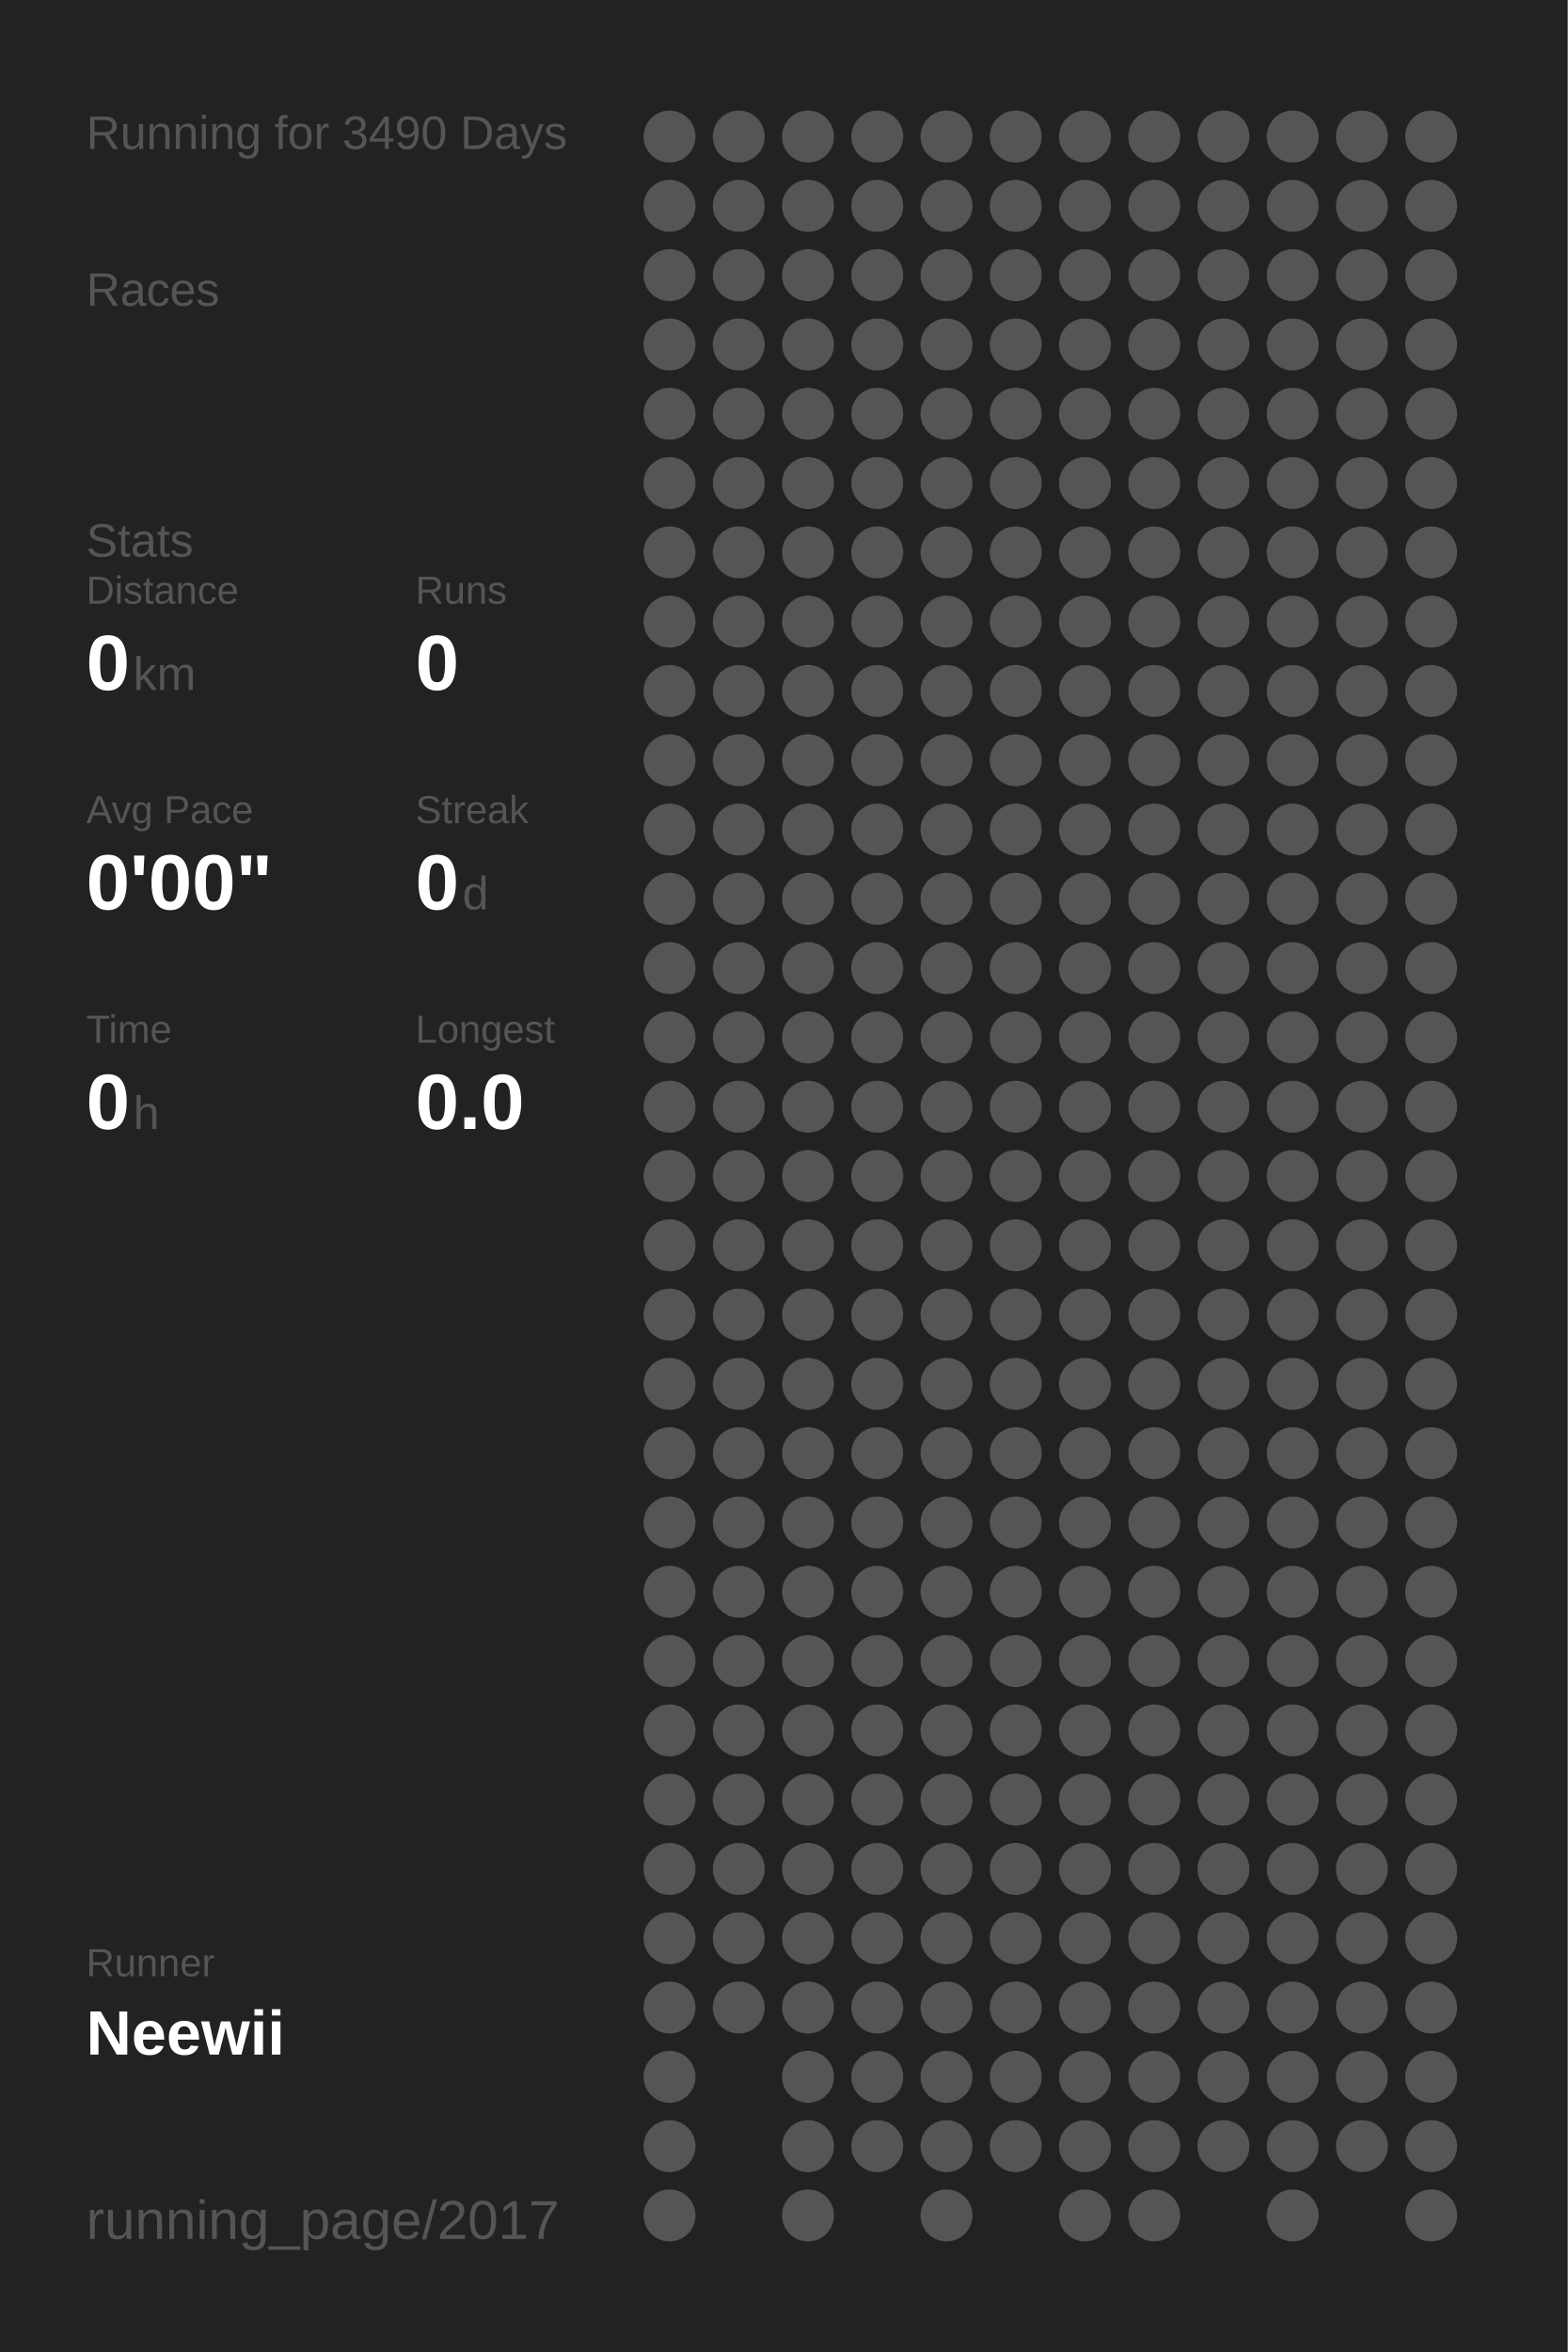
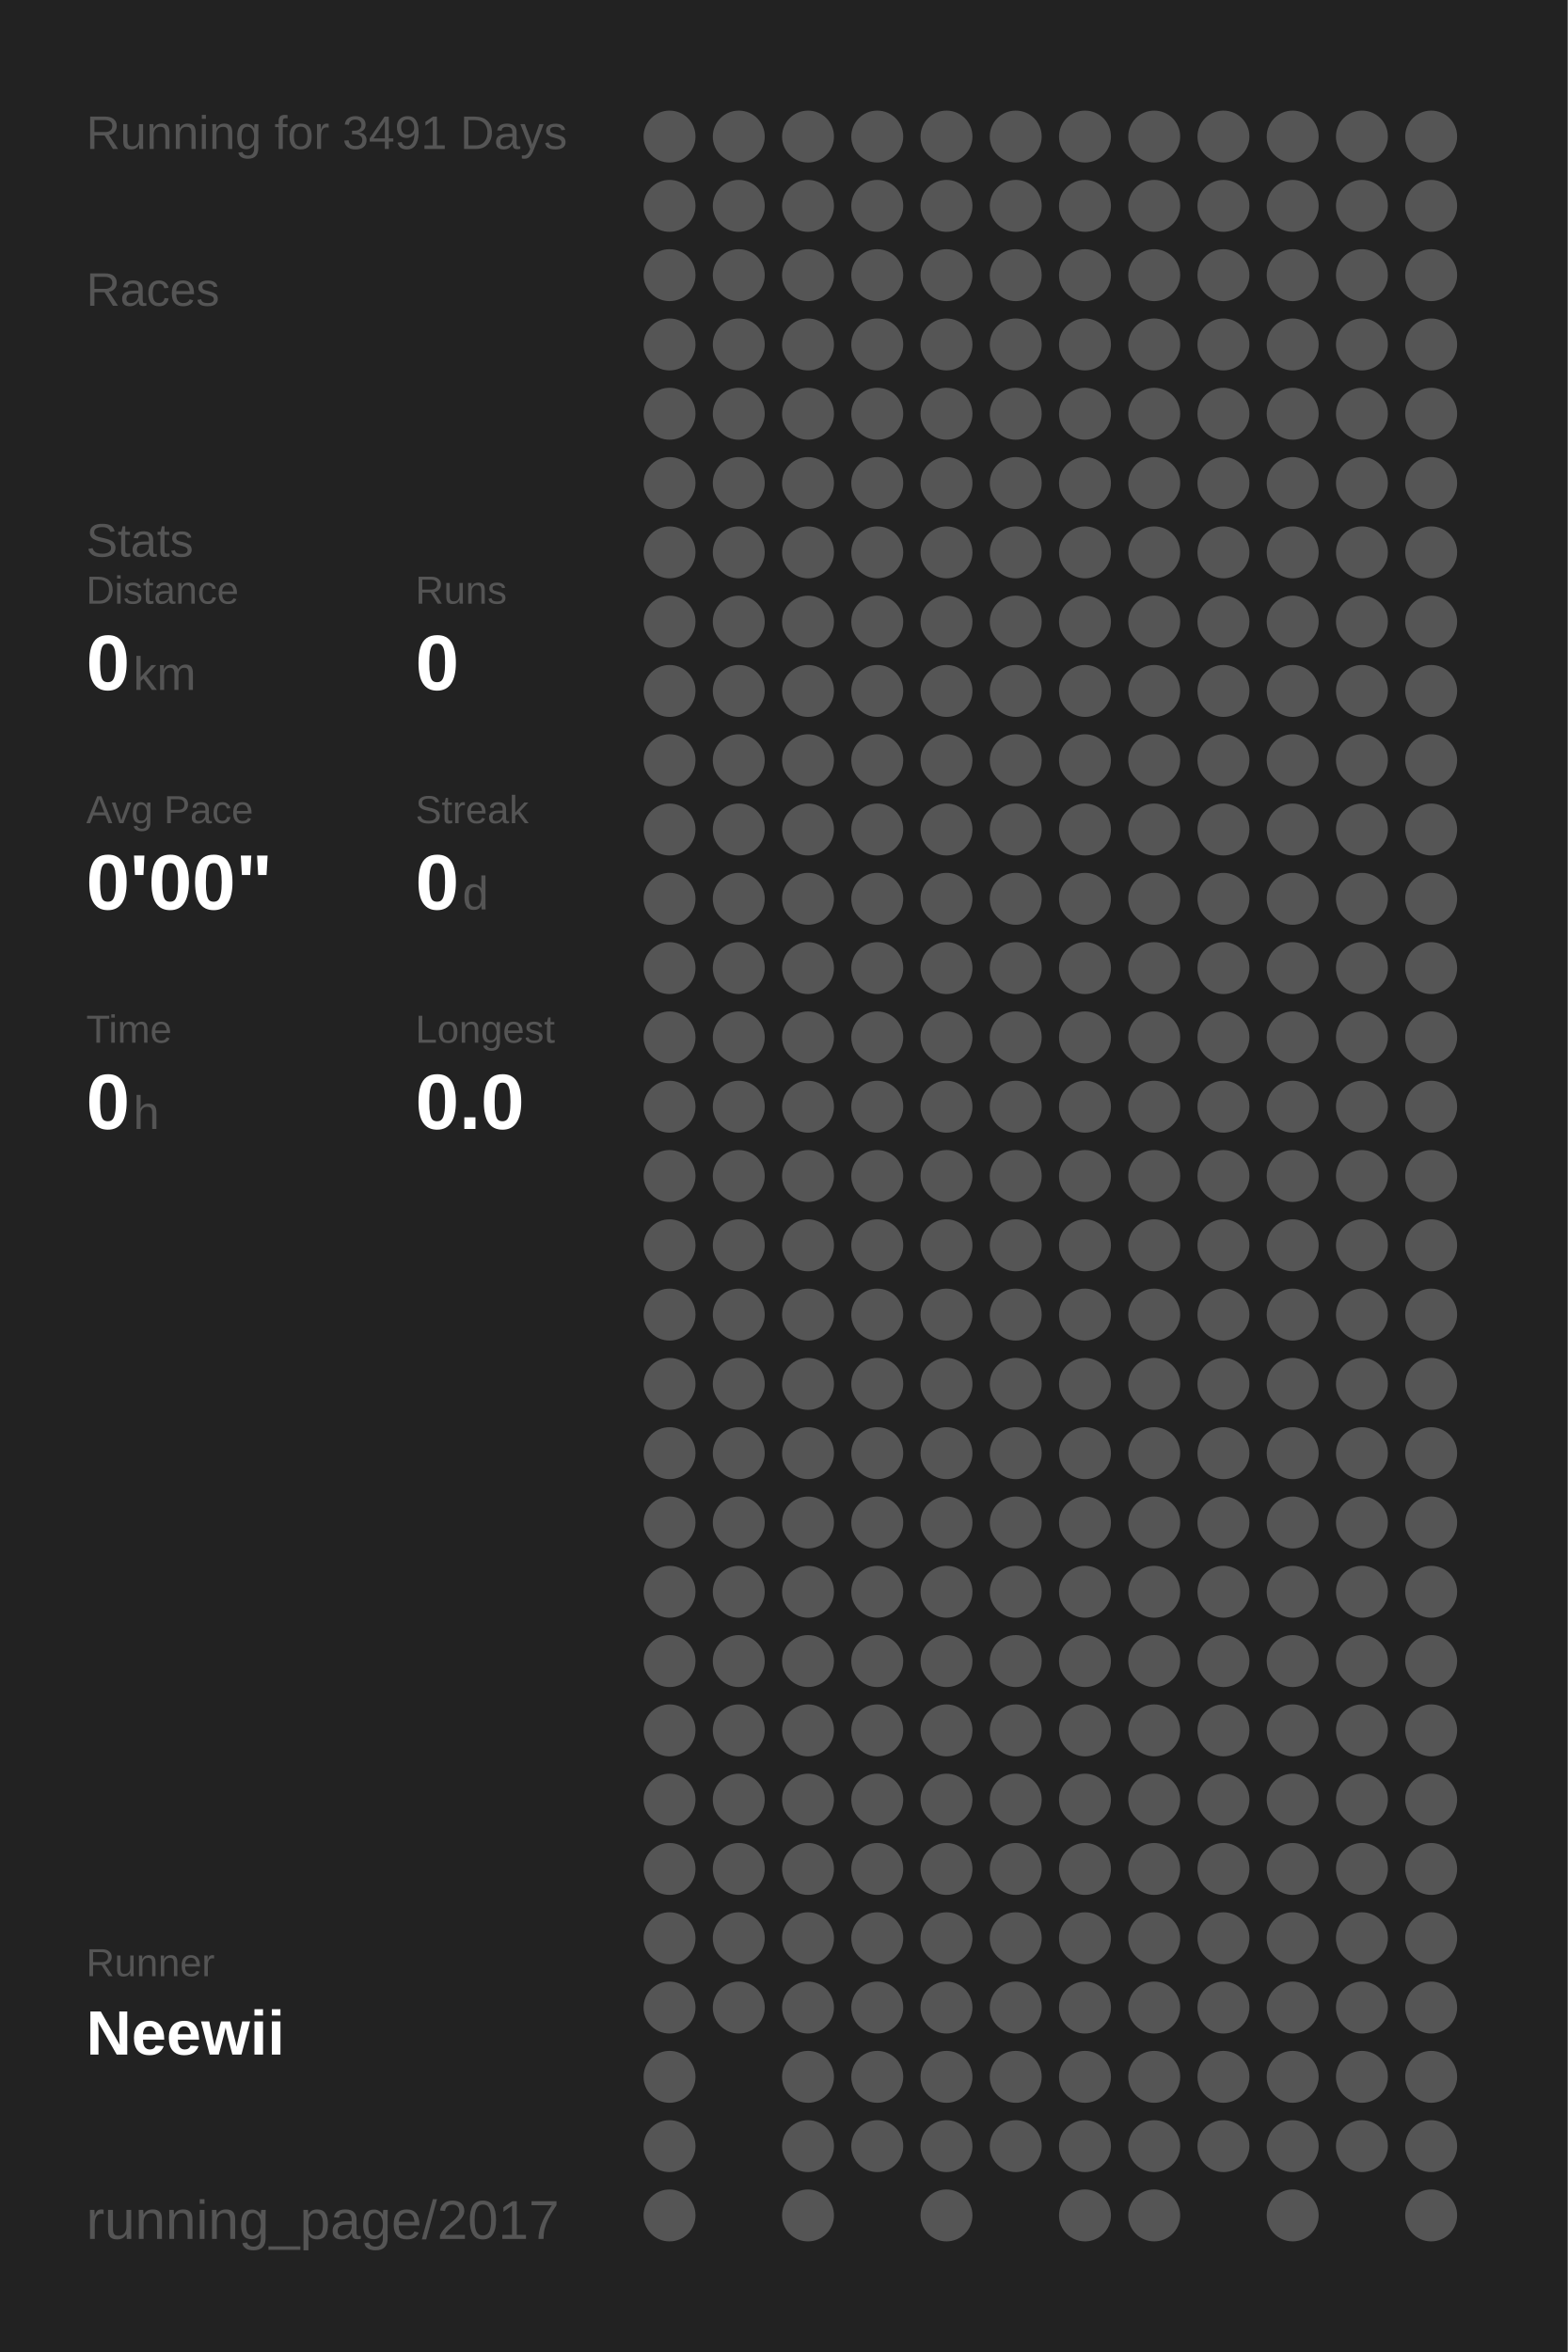
<svg xmlns="http://www.w3.org/2000/svg" baseProfile="full" height="300mm" version="1.1" viewBox="0,0,200,300" width="200mm">
  <defs />
  <rect fill="#222222" height="300" width="200" x="0" y="0" />
-   <text fill="#555555" style="font-size:6px; font-family:Arial;" x="11" y="19">Running for 3490 Days</text>
+   <text fill="#555555" style="font-size:6px; font-family:Arial;" x="11" y="19">Running for 3491 Days</text>
  <text fill="#555555" style="font-size:6px; font-family:Arial;" x="11" y="39">Races</text>
  <text fill="#555555" style="font-size:6px; font-family:Arial;" x="11" y="71">Stats</text>
  <text fill="#555555" style="font-size:5px; font-family:Arial;" x="11" y="77">Distance</text>
  <text fill="#FFFFFF" style="font-size:10px; font-family:Arial; font-weight:bold;" x="11" y="88">0</text>
  <text fill="#555555" style="font-size:6px; font-family:Arial;" x="17" y="88">km</text>
  <text fill="#555555" style="font-size:5px; font-family:Arial;" x="53" y="77">Runs</text>
  <text fill="#FFFFFF" style="font-size:10px; font-family:Arial; font-weight:bold;" x="53" y="88">0</text>
  <text fill="#555555" style="font-size:5px; font-family:Arial;" x="11" y="105">Avg Pace</text>
  <text fill="#FFFFFF" style="font-size:10px; font-family:Arial; font-weight:bold;" x="11" y="116">0'00"</text>
  <text fill="#555555" style="font-size:5px; font-family:Arial;" x="53" y="105">Streak</text>
  <text fill="#FFFFFF" style="font-size:10px; font-family:Arial; font-weight:bold;" x="53" y="116">0</text>
  <text fill="#555555" style="font-size:6px; font-family:Arial;" x="59" y="116">d</text>
  <text fill="#555555" style="font-size:5px; font-family:Arial;" x="11" y="133">Time</text>
  <text fill="#FFFFFF" style="font-size:10px; font-family:Arial; font-weight:bold;" x="11" y="144">0</text>
  <text fill="#555555" style="font-size:6px; font-family:Arial;" x="17" y="144">h</text>
  <text fill="#555555" style="font-size:5px; font-family:Arial;" x="53" y="133">Longest</text>
  <text fill="#FFFFFF" style="font-size:10px; font-family:Arial; font-weight:bold;" x="53" y="144">0.0</text>
  <text fill="#555555" style="font-size:5px; font-family:Arial;" x="11" y="252.065">Runner</text>
  <text fill="#FFFFFF" style="font-size:8px; font-family:Arial; font-weight:bold;" x="11" y="262.065">Neewii</text>
  <text fill="#555555" style="font-size:7px; font-family:Arial;" x="11" y="285.581">running_page/2017</text>
  <circle cx="85.417" cy="17.419" fill="#555555" r="3.312" />
  <circle cx="85.417" cy="26.258" fill="#555555" r="3.312" />
  <circle cx="85.417" cy="35.097" fill="#555555" r="3.312" />
  <circle cx="85.417" cy="43.935" fill="#555555" r="3.312" />
  <circle cx="85.417" cy="52.774" fill="#555555" r="3.312" />
  <circle cx="85.417" cy="61.613" fill="#555555" r="3.312" />
  <circle cx="85.417" cy="70.452" fill="#555555" r="3.312" />
  <circle cx="85.417" cy="79.29" fill="#555555" r="3.312" />
  <circle cx="85.417" cy="88.129" fill="#555555" r="3.312" />
  <circle cx="85.417" cy="96.968" fill="#555555" r="3.312" />
  <circle cx="85.417" cy="105.806" fill="#555555" r="3.312" />
  <circle cx="85.417" cy="114.645" fill="#555555" r="3.312" />
  <circle cx="85.417" cy="123.484" fill="#555555" r="3.312" />
  <circle cx="85.417" cy="132.323" fill="#555555" r="3.312" />
  <circle cx="85.417" cy="141.161" fill="#555555" r="3.312" />
  <circle cx="85.417" cy="150" fill="#555555" r="3.312" />
  <circle cx="85.417" cy="158.839" fill="#555555" r="3.312" />
  <circle cx="85.417" cy="167.677" fill="#555555" r="3.312" />
  <circle cx="85.417" cy="176.516" fill="#555555" r="3.312" />
  <circle cx="85.417" cy="185.355" fill="#555555" r="3.312" />
  <circle cx="85.417" cy="194.194" fill="#555555" r="3.312" />
  <circle cx="85.417" cy="203.032" fill="#555555" r="3.312" />
  <circle cx="85.417" cy="211.871" fill="#555555" r="3.312" />
  <circle cx="85.417" cy="220.71" fill="#555555" r="3.312" />
  <circle cx="85.417" cy="229.548" fill="#555555" r="3.312" />
  <circle cx="85.417" cy="238.387" fill="#555555" r="3.312" />
  <circle cx="85.417" cy="247.226" fill="#555555" r="3.312" />
  <circle cx="85.417" cy="256.065" fill="#555555" r="3.312" />
  <circle cx="85.417" cy="264.903" fill="#555555" r="3.312" />
  <circle cx="85.417" cy="273.742" fill="#555555" r="3.312" />
  <circle cx="85.417" cy="282.581" fill="#555555" r="3.312" />
  <circle cx="94.25" cy="17.419" fill="#555555" r="3.312" />
  <circle cx="94.25" cy="26.258" fill="#555555" r="3.312" />
  <circle cx="94.25" cy="35.097" fill="#555555" r="3.312" />
  <circle cx="94.25" cy="43.935" fill="#555555" r="3.312" />
  <circle cx="94.25" cy="52.774" fill="#555555" r="3.312" />
  <circle cx="94.25" cy="61.613" fill="#555555" r="3.312" />
  <circle cx="94.25" cy="70.452" fill="#555555" r="3.312" />
  <circle cx="94.25" cy="79.29" fill="#555555" r="3.312" />
  <circle cx="94.25" cy="88.129" fill="#555555" r="3.312" />
  <circle cx="94.25" cy="96.968" fill="#555555" r="3.312" />
  <circle cx="94.25" cy="105.806" fill="#555555" r="3.312" />
  <circle cx="94.25" cy="114.645" fill="#555555" r="3.312" />
  <circle cx="94.25" cy="123.484" fill="#555555" r="3.312" />
  <circle cx="94.25" cy="132.323" fill="#555555" r="3.312" />
  <circle cx="94.25" cy="141.161" fill="#555555" r="3.312" />
  <circle cx="94.25" cy="150" fill="#555555" r="3.312" />
  <circle cx="94.25" cy="158.839" fill="#555555" r="3.312" />
  <circle cx="94.25" cy="167.677" fill="#555555" r="3.312" />
  <circle cx="94.25" cy="176.516" fill="#555555" r="3.312" />
  <circle cx="94.25" cy="185.355" fill="#555555" r="3.312" />
  <circle cx="94.25" cy="194.194" fill="#555555" r="3.312" />
  <circle cx="94.25" cy="203.032" fill="#555555" r="3.312" />
  <circle cx="94.25" cy="211.871" fill="#555555" r="3.312" />
  <circle cx="94.25" cy="220.71" fill="#555555" r="3.312" />
  <circle cx="94.25" cy="229.548" fill="#555555" r="3.312" />
  <circle cx="94.25" cy="238.387" fill="#555555" r="3.312" />
  <circle cx="94.25" cy="247.226" fill="#555555" r="3.312" />
  <circle cx="94.25" cy="256.065" fill="#555555" r="3.312" />
  <circle cx="103.083" cy="17.419" fill="#555555" r="3.312" />
  <circle cx="103.083" cy="26.258" fill="#555555" r="3.312" />
  <circle cx="103.083" cy="35.097" fill="#555555" r="3.312" />
  <circle cx="103.083" cy="43.935" fill="#555555" r="3.312" />
  <circle cx="103.083" cy="52.774" fill="#555555" r="3.312" />
  <circle cx="103.083" cy="61.613" fill="#555555" r="3.312" />
  <circle cx="103.083" cy="70.452" fill="#555555" r="3.312" />
  <circle cx="103.083" cy="79.29" fill="#555555" r="3.312" />
  <circle cx="103.083" cy="88.129" fill="#555555" r="3.312" />
  <circle cx="103.083" cy="96.968" fill="#555555" r="3.312" />
  <circle cx="103.083" cy="105.806" fill="#555555" r="3.312" />
  <circle cx="103.083" cy="114.645" fill="#555555" r="3.312" />
  <circle cx="103.083" cy="123.484" fill="#555555" r="3.312" />
  <circle cx="103.083" cy="132.323" fill="#555555" r="3.312" />
  <circle cx="103.083" cy="141.161" fill="#555555" r="3.312" />
  <circle cx="103.083" cy="150" fill="#555555" r="3.312" />
  <circle cx="103.083" cy="158.839" fill="#555555" r="3.312" />
  <circle cx="103.083" cy="167.677" fill="#555555" r="3.312" />
  <circle cx="103.083" cy="176.516" fill="#555555" r="3.312" />
  <circle cx="103.083" cy="185.355" fill="#555555" r="3.312" />
  <circle cx="103.083" cy="194.194" fill="#555555" r="3.312" />
  <circle cx="103.083" cy="203.032" fill="#555555" r="3.312" />
  <circle cx="103.083" cy="211.871" fill="#555555" r="3.312" />
  <circle cx="103.083" cy="220.71" fill="#555555" r="3.312" />
  <circle cx="103.083" cy="229.548" fill="#555555" r="3.312" />
  <circle cx="103.083" cy="238.387" fill="#555555" r="3.312" />
  <circle cx="103.083" cy="247.226" fill="#555555" r="3.312" />
  <circle cx="103.083" cy="256.065" fill="#555555" r="3.312" />
  <circle cx="103.083" cy="264.903" fill="#555555" r="3.312" />
  <circle cx="103.083" cy="273.742" fill="#555555" r="3.312" />
  <circle cx="103.083" cy="282.581" fill="#555555" r="3.312" />
  <circle cx="111.917" cy="17.419" fill="#555555" r="3.312" />
  <circle cx="111.917" cy="26.258" fill="#555555" r="3.312" />
  <circle cx="111.917" cy="35.097" fill="#555555" r="3.312" />
  <circle cx="111.917" cy="43.935" fill="#555555" r="3.312" />
  <circle cx="111.917" cy="52.774" fill="#555555" r="3.312" />
  <circle cx="111.917" cy="61.613" fill="#555555" r="3.312" />
  <circle cx="111.917" cy="70.452" fill="#555555" r="3.312" />
  <circle cx="111.917" cy="79.29" fill="#555555" r="3.312" />
  <circle cx="111.917" cy="88.129" fill="#555555" r="3.312" />
  <circle cx="111.917" cy="96.968" fill="#555555" r="3.312" />
  <circle cx="111.917" cy="105.806" fill="#555555" r="3.312" />
  <circle cx="111.917" cy="114.645" fill="#555555" r="3.312" />
  <circle cx="111.917" cy="123.484" fill="#555555" r="3.312" />
  <circle cx="111.917" cy="132.323" fill="#555555" r="3.312" />
  <circle cx="111.917" cy="141.161" fill="#555555" r="3.312" />
  <circle cx="111.917" cy="150" fill="#555555" r="3.312" />
  <circle cx="111.917" cy="158.839" fill="#555555" r="3.312" />
  <circle cx="111.917" cy="167.677" fill="#555555" r="3.312" />
  <circle cx="111.917" cy="176.516" fill="#555555" r="3.312" />
  <circle cx="111.917" cy="185.355" fill="#555555" r="3.312" />
  <circle cx="111.917" cy="194.194" fill="#555555" r="3.312" />
  <circle cx="111.917" cy="203.032" fill="#555555" r="3.312" />
  <circle cx="111.917" cy="211.871" fill="#555555" r="3.312" />
  <circle cx="111.917" cy="220.71" fill="#555555" r="3.312" />
  <circle cx="111.917" cy="229.548" fill="#555555" r="3.312" />
  <circle cx="111.917" cy="238.387" fill="#555555" r="3.312" />
  <circle cx="111.917" cy="247.226" fill="#555555" r="3.312" />
  <circle cx="111.917" cy="256.065" fill="#555555" r="3.312" />
  <circle cx="111.917" cy="264.903" fill="#555555" r="3.312" />
  <circle cx="111.917" cy="273.742" fill="#555555" r="3.312" />
  <circle cx="120.75" cy="17.419" fill="#555555" r="3.312" />
  <circle cx="120.75" cy="26.258" fill="#555555" r="3.312" />
  <circle cx="120.75" cy="35.097" fill="#555555" r="3.312" />
  <circle cx="120.75" cy="43.935" fill="#555555" r="3.312" />
  <circle cx="120.75" cy="52.774" fill="#555555" r="3.312" />
  <circle cx="120.75" cy="61.613" fill="#555555" r="3.312" />
  <circle cx="120.75" cy="70.452" fill="#555555" r="3.312" />
  <circle cx="120.75" cy="79.29" fill="#555555" r="3.312" />
  <circle cx="120.75" cy="88.129" fill="#555555" r="3.312" />
  <circle cx="120.75" cy="96.968" fill="#555555" r="3.312" />
  <circle cx="120.75" cy="105.806" fill="#555555" r="3.312" />
  <circle cx="120.75" cy="114.645" fill="#555555" r="3.312" />
  <circle cx="120.75" cy="123.484" fill="#555555" r="3.312" />
  <circle cx="120.75" cy="132.323" fill="#555555" r="3.312" />
  <circle cx="120.75" cy="141.161" fill="#555555" r="3.312" />
  <circle cx="120.75" cy="150" fill="#555555" r="3.312" />
  <circle cx="120.75" cy="158.839" fill="#555555" r="3.312" />
  <circle cx="120.75" cy="167.677" fill="#555555" r="3.312" />
  <circle cx="120.75" cy="176.516" fill="#555555" r="3.312" />
  <circle cx="120.75" cy="185.355" fill="#555555" r="3.312" />
  <circle cx="120.75" cy="194.194" fill="#555555" r="3.312" />
  <circle cx="120.75" cy="203.032" fill="#555555" r="3.312" />
  <circle cx="120.75" cy="211.871" fill="#555555" r="3.312" />
  <circle cx="120.75" cy="220.71" fill="#555555" r="3.312" />
  <circle cx="120.75" cy="229.548" fill="#555555" r="3.312" />
  <circle cx="120.75" cy="238.387" fill="#555555" r="3.312" />
  <circle cx="120.75" cy="247.226" fill="#555555" r="3.312" />
  <circle cx="120.75" cy="256.065" fill="#555555" r="3.312" />
  <circle cx="120.75" cy="264.903" fill="#555555" r="3.312" />
  <circle cx="120.75" cy="273.742" fill="#555555" r="3.312" />
  <circle cx="120.75" cy="282.581" fill="#555555" r="3.312" />
  <circle cx="129.583" cy="17.419" fill="#555555" r="3.312" />
  <circle cx="129.583" cy="26.258" fill="#555555" r="3.312" />
  <circle cx="129.583" cy="35.097" fill="#555555" r="3.312" />
  <circle cx="129.583" cy="43.935" fill="#555555" r="3.312" />
  <circle cx="129.583" cy="52.774" fill="#555555" r="3.312" />
  <circle cx="129.583" cy="61.613" fill="#555555" r="3.312" />
  <circle cx="129.583" cy="70.452" fill="#555555" r="3.312" />
  <circle cx="129.583" cy="79.29" fill="#555555" r="3.312" />
  <circle cx="129.583" cy="88.129" fill="#555555" r="3.312" />
  <circle cx="129.583" cy="96.968" fill="#555555" r="3.312" />
  <circle cx="129.583" cy="105.806" fill="#555555" r="3.312" />
  <circle cx="129.583" cy="114.645" fill="#555555" r="3.312" />
  <circle cx="129.583" cy="123.484" fill="#555555" r="3.312" />
  <circle cx="129.583" cy="132.323" fill="#555555" r="3.312" />
  <circle cx="129.583" cy="141.161" fill="#555555" r="3.312" />
  <circle cx="129.583" cy="150" fill="#555555" r="3.312" />
  <circle cx="129.583" cy="158.839" fill="#555555" r="3.312" />
  <circle cx="129.583" cy="167.677" fill="#555555" r="3.312" />
  <circle cx="129.583" cy="176.516" fill="#555555" r="3.312" />
  <circle cx="129.583" cy="185.355" fill="#555555" r="3.312" />
  <circle cx="129.583" cy="194.194" fill="#555555" r="3.312" />
  <circle cx="129.583" cy="203.032" fill="#555555" r="3.312" />
  <circle cx="129.583" cy="211.871" fill="#555555" r="3.312" />
  <circle cx="129.583" cy="220.71" fill="#555555" r="3.312" />
  <circle cx="129.583" cy="229.548" fill="#555555" r="3.312" />
  <circle cx="129.583" cy="238.387" fill="#555555" r="3.312" />
  <circle cx="129.583" cy="247.226" fill="#555555" r="3.312" />
  <circle cx="129.583" cy="256.065" fill="#555555" r="3.312" />
  <circle cx="129.583" cy="264.903" fill="#555555" r="3.312" />
  <circle cx="129.583" cy="273.742" fill="#555555" r="3.312" />
  <circle cx="138.417" cy="17.419" fill="#555555" r="3.312" />
  <circle cx="138.417" cy="26.258" fill="#555555" r="3.312" />
  <circle cx="138.417" cy="35.097" fill="#555555" r="3.312" />
  <circle cx="138.417" cy="43.935" fill="#555555" r="3.312" />
  <circle cx="138.417" cy="52.774" fill="#555555" r="3.312" />
  <circle cx="138.417" cy="61.613" fill="#555555" r="3.312" />
  <circle cx="138.417" cy="70.452" fill="#555555" r="3.312" />
  <circle cx="138.417" cy="79.29" fill="#555555" r="3.312" />
  <circle cx="138.417" cy="88.129" fill="#555555" r="3.312" />
  <circle cx="138.417" cy="96.968" fill="#555555" r="3.312" />
  <circle cx="138.417" cy="105.806" fill="#555555" r="3.312" />
  <circle cx="138.417" cy="114.645" fill="#555555" r="3.312" />
  <circle cx="138.417" cy="123.484" fill="#555555" r="3.312" />
  <circle cx="138.417" cy="132.323" fill="#555555" r="3.312" />
  <circle cx="138.417" cy="141.161" fill="#555555" r="3.312" />
  <circle cx="138.417" cy="150" fill="#555555" r="3.312" />
  <circle cx="138.417" cy="158.839" fill="#555555" r="3.312" />
  <circle cx="138.417" cy="167.677" fill="#555555" r="3.312" />
  <circle cx="138.417" cy="176.516" fill="#555555" r="3.312" />
  <circle cx="138.417" cy="185.355" fill="#555555" r="3.312" />
  <circle cx="138.417" cy="194.194" fill="#555555" r="3.312" />
  <circle cx="138.417" cy="203.032" fill="#555555" r="3.312" />
  <circle cx="138.417" cy="211.871" fill="#555555" r="3.312" />
  <circle cx="138.417" cy="220.71" fill="#555555" r="3.312" />
  <circle cx="138.417" cy="229.548" fill="#555555" r="3.312" />
  <circle cx="138.417" cy="238.387" fill="#555555" r="3.312" />
  <circle cx="138.417" cy="247.226" fill="#555555" r="3.312" />
  <circle cx="138.417" cy="256.065" fill="#555555" r="3.312" />
  <circle cx="138.417" cy="264.903" fill="#555555" r="3.312" />
  <circle cx="138.417" cy="273.742" fill="#555555" r="3.312" />
  <circle cx="138.417" cy="282.581" fill="#555555" r="3.312" />
  <circle cx="147.25" cy="17.419" fill="#555555" r="3.312" />
  <circle cx="147.25" cy="26.258" fill="#555555" r="3.312" />
  <circle cx="147.25" cy="35.097" fill="#555555" r="3.312" />
  <circle cx="147.25" cy="43.935" fill="#555555" r="3.312" />
  <circle cx="147.25" cy="52.774" fill="#555555" r="3.312" />
  <circle cx="147.25" cy="61.613" fill="#555555" r="3.312" />
  <circle cx="147.25" cy="70.452" fill="#555555" r="3.312" />
  <circle cx="147.25" cy="79.29" fill="#555555" r="3.312" />
  <circle cx="147.25" cy="88.129" fill="#555555" r="3.312" />
  <circle cx="147.25" cy="96.968" fill="#555555" r="3.312" />
  <circle cx="147.25" cy="105.806" fill="#555555" r="3.312" />
  <circle cx="147.25" cy="114.645" fill="#555555" r="3.312" />
  <circle cx="147.25" cy="123.484" fill="#555555" r="3.312" />
  <circle cx="147.25" cy="132.323" fill="#555555" r="3.312" />
  <circle cx="147.25" cy="141.161" fill="#555555" r="3.312" />
  <circle cx="147.25" cy="150" fill="#555555" r="3.312" />
  <circle cx="147.25" cy="158.839" fill="#555555" r="3.312" />
  <circle cx="147.25" cy="167.677" fill="#555555" r="3.312" />
  <circle cx="147.25" cy="176.516" fill="#555555" r="3.312" />
  <circle cx="147.25" cy="185.355" fill="#555555" r="3.312" />
  <circle cx="147.25" cy="194.194" fill="#555555" r="3.312" />
  <circle cx="147.25" cy="203.032" fill="#555555" r="3.312" />
  <circle cx="147.25" cy="211.871" fill="#555555" r="3.312" />
  <circle cx="147.25" cy="220.71" fill="#555555" r="3.312" />
  <circle cx="147.25" cy="229.548" fill="#555555" r="3.312" />
  <circle cx="147.25" cy="238.387" fill="#555555" r="3.312" />
  <circle cx="147.25" cy="247.226" fill="#555555" r="3.312" />
  <circle cx="147.25" cy="256.065" fill="#555555" r="3.312" />
  <circle cx="147.25" cy="264.903" fill="#555555" r="3.312" />
  <circle cx="147.25" cy="273.742" fill="#555555" r="3.312" />
  <circle cx="147.25" cy="282.581" fill="#555555" r="3.312" />
  <circle cx="156.083" cy="17.419" fill="#555555" r="3.312" />
  <circle cx="156.083" cy="26.258" fill="#555555" r="3.312" />
  <circle cx="156.083" cy="35.097" fill="#555555" r="3.312" />
  <circle cx="156.083" cy="43.935" fill="#555555" r="3.312" />
  <circle cx="156.083" cy="52.774" fill="#555555" r="3.312" />
  <circle cx="156.083" cy="61.613" fill="#555555" r="3.312" />
  <circle cx="156.083" cy="70.452" fill="#555555" r="3.312" />
  <circle cx="156.083" cy="79.29" fill="#555555" r="3.312" />
  <circle cx="156.083" cy="88.129" fill="#555555" r="3.312" />
  <circle cx="156.083" cy="96.968" fill="#555555" r="3.312" />
  <circle cx="156.083" cy="105.806" fill="#555555" r="3.312" />
  <circle cx="156.083" cy="114.645" fill="#555555" r="3.312" />
  <circle cx="156.083" cy="123.484" fill="#555555" r="3.312" />
  <circle cx="156.083" cy="132.323" fill="#555555" r="3.312" />
  <circle cx="156.083" cy="141.161" fill="#555555" r="3.312" />
  <circle cx="156.083" cy="150" fill="#555555" r="3.312" />
  <circle cx="156.083" cy="158.839" fill="#555555" r="3.312" />
  <circle cx="156.083" cy="167.677" fill="#555555" r="3.312" />
  <circle cx="156.083" cy="176.516" fill="#555555" r="3.312" />
  <circle cx="156.083" cy="185.355" fill="#555555" r="3.312" />
  <circle cx="156.083" cy="194.194" fill="#555555" r="3.312" />
  <circle cx="156.083" cy="203.032" fill="#555555" r="3.312" />
  <circle cx="156.083" cy="211.871" fill="#555555" r="3.312" />
  <circle cx="156.083" cy="220.71" fill="#555555" r="3.312" />
  <circle cx="156.083" cy="229.548" fill="#555555" r="3.312" />
  <circle cx="156.083" cy="238.387" fill="#555555" r="3.312" />
  <circle cx="156.083" cy="247.226" fill="#555555" r="3.312" />
  <circle cx="156.083" cy="256.065" fill="#555555" r="3.312" />
  <circle cx="156.083" cy="264.903" fill="#555555" r="3.312" />
  <circle cx="156.083" cy="273.742" fill="#555555" r="3.312" />
  <circle cx="164.917" cy="17.419" fill="#555555" r="3.312" />
  <circle cx="164.917" cy="26.258" fill="#555555" r="3.312" />
  <circle cx="164.917" cy="35.097" fill="#555555" r="3.312" />
  <circle cx="164.917" cy="43.935" fill="#555555" r="3.312" />
  <circle cx="164.917" cy="52.774" fill="#555555" r="3.312" />
  <circle cx="164.917" cy="61.613" fill="#555555" r="3.312" />
  <circle cx="164.917" cy="70.452" fill="#555555" r="3.312" />
  <circle cx="164.917" cy="79.29" fill="#555555" r="3.312" />
  <circle cx="164.917" cy="88.129" fill="#555555" r="3.312" />
  <circle cx="164.917" cy="96.968" fill="#555555" r="3.312" />
  <circle cx="164.917" cy="105.806" fill="#555555" r="3.312" />
  <circle cx="164.917" cy="114.645" fill="#555555" r="3.312" />
  <circle cx="164.917" cy="123.484" fill="#555555" r="3.312" />
  <circle cx="164.917" cy="132.323" fill="#555555" r="3.312" />
  <circle cx="164.917" cy="141.161" fill="#555555" r="3.312" />
  <circle cx="164.917" cy="150" fill="#555555" r="3.312" />
  <circle cx="164.917" cy="158.839" fill="#555555" r="3.312" />
  <circle cx="164.917" cy="167.677" fill="#555555" r="3.312" />
  <circle cx="164.917" cy="176.516" fill="#555555" r="3.312" />
  <circle cx="164.917" cy="185.355" fill="#555555" r="3.312" />
  <circle cx="164.917" cy="194.194" fill="#555555" r="3.312" />
  <circle cx="164.917" cy="203.032" fill="#555555" r="3.312" />
  <circle cx="164.917" cy="211.871" fill="#555555" r="3.312" />
  <circle cx="164.917" cy="220.71" fill="#555555" r="3.312" />
  <circle cx="164.917" cy="229.548" fill="#555555" r="3.312" />
  <circle cx="164.917" cy="238.387" fill="#555555" r="3.312" />
  <circle cx="164.917" cy="247.226" fill="#555555" r="3.312" />
  <circle cx="164.917" cy="256.065" fill="#555555" r="3.312" />
  <circle cx="164.917" cy="264.903" fill="#555555" r="3.312" />
  <circle cx="164.917" cy="273.742" fill="#555555" r="3.312" />
  <circle cx="164.917" cy="282.581" fill="#555555" r="3.312" />
  <circle cx="173.75" cy="17.419" fill="#555555" r="3.312" />
  <circle cx="173.75" cy="26.258" fill="#555555" r="3.312" />
  <circle cx="173.75" cy="35.097" fill="#555555" r="3.312" />
  <circle cx="173.75" cy="43.935" fill="#555555" r="3.312" />
  <circle cx="173.75" cy="52.774" fill="#555555" r="3.312" />
  <circle cx="173.75" cy="61.613" fill="#555555" r="3.312" />
  <circle cx="173.75" cy="70.452" fill="#555555" r="3.312" />
  <circle cx="173.75" cy="79.29" fill="#555555" r="3.312" />
  <circle cx="173.75" cy="88.129" fill="#555555" r="3.312" />
  <circle cx="173.75" cy="96.968" fill="#555555" r="3.312" />
  <circle cx="173.75" cy="105.806" fill="#555555" r="3.312" />
  <circle cx="173.75" cy="114.645" fill="#555555" r="3.312" />
  <circle cx="173.75" cy="123.484" fill="#555555" r="3.312" />
  <circle cx="173.75" cy="132.323" fill="#555555" r="3.312" />
  <circle cx="173.75" cy="141.161" fill="#555555" r="3.312" />
  <circle cx="173.75" cy="150" fill="#555555" r="3.312" />
  <circle cx="173.75" cy="158.839" fill="#555555" r="3.312" />
  <circle cx="173.75" cy="167.677" fill="#555555" r="3.312" />
  <circle cx="173.75" cy="176.516" fill="#555555" r="3.312" />
  <circle cx="173.75" cy="185.355" fill="#555555" r="3.312" />
  <circle cx="173.75" cy="194.194" fill="#555555" r="3.312" />
  <circle cx="173.75" cy="203.032" fill="#555555" r="3.312" />
  <circle cx="173.75" cy="211.871" fill="#555555" r="3.312" />
  <circle cx="173.75" cy="220.71" fill="#555555" r="3.312" />
  <circle cx="173.75" cy="229.548" fill="#555555" r="3.312" />
  <circle cx="173.75" cy="238.387" fill="#555555" r="3.312" />
  <circle cx="173.75" cy="247.226" fill="#555555" r="3.312" />
  <circle cx="173.75" cy="256.065" fill="#555555" r="3.312" />
  <circle cx="173.75" cy="264.903" fill="#555555" r="3.312" />
  <circle cx="173.75" cy="273.742" fill="#555555" r="3.312" />
  <circle cx="182.583" cy="17.419" fill="#555555" r="3.312" />
  <circle cx="182.583" cy="26.258" fill="#555555" r="3.312" />
  <circle cx="182.583" cy="35.097" fill="#555555" r="3.312" />
  <circle cx="182.583" cy="43.935" fill="#555555" r="3.312" />
  <circle cx="182.583" cy="52.774" fill="#555555" r="3.312" />
  <circle cx="182.583" cy="61.613" fill="#555555" r="3.312" />
  <circle cx="182.583" cy="70.452" fill="#555555" r="3.312" />
  <circle cx="182.583" cy="79.29" fill="#555555" r="3.312" />
  <circle cx="182.583" cy="88.129" fill="#555555" r="3.312" />
  <circle cx="182.583" cy="96.968" fill="#555555" r="3.312" />
  <circle cx="182.583" cy="105.806" fill="#555555" r="3.312" />
  <circle cx="182.583" cy="114.645" fill="#555555" r="3.312" />
  <circle cx="182.583" cy="123.484" fill="#555555" r="3.312" />
  <circle cx="182.583" cy="132.323" fill="#555555" r="3.312" />
  <circle cx="182.583" cy="141.161" fill="#555555" r="3.312" />
  <circle cx="182.583" cy="150" fill="#555555" r="3.312" />
  <circle cx="182.583" cy="158.839" fill="#555555" r="3.312" />
  <circle cx="182.583" cy="167.677" fill="#555555" r="3.312" />
  <circle cx="182.583" cy="176.516" fill="#555555" r="3.312" />
  <circle cx="182.583" cy="185.355" fill="#555555" r="3.312" />
  <circle cx="182.583" cy="194.194" fill="#555555" r="3.312" />
  <circle cx="182.583" cy="203.032" fill="#555555" r="3.312" />
  <circle cx="182.583" cy="211.871" fill="#555555" r="3.312" />
  <circle cx="182.583" cy="220.71" fill="#555555" r="3.312" />
  <circle cx="182.583" cy="229.548" fill="#555555" r="3.312" />
  <circle cx="182.583" cy="238.387" fill="#555555" r="3.312" />
  <circle cx="182.583" cy="247.226" fill="#555555" r="3.312" />
  <circle cx="182.583" cy="256.065" fill="#555555" r="3.312" />
  <circle cx="182.583" cy="264.903" fill="#555555" r="3.312" />
  <circle cx="182.583" cy="273.742" fill="#555555" r="3.312" />
  <circle cx="182.583" cy="282.581" fill="#555555" r="3.312" />
</svg>
